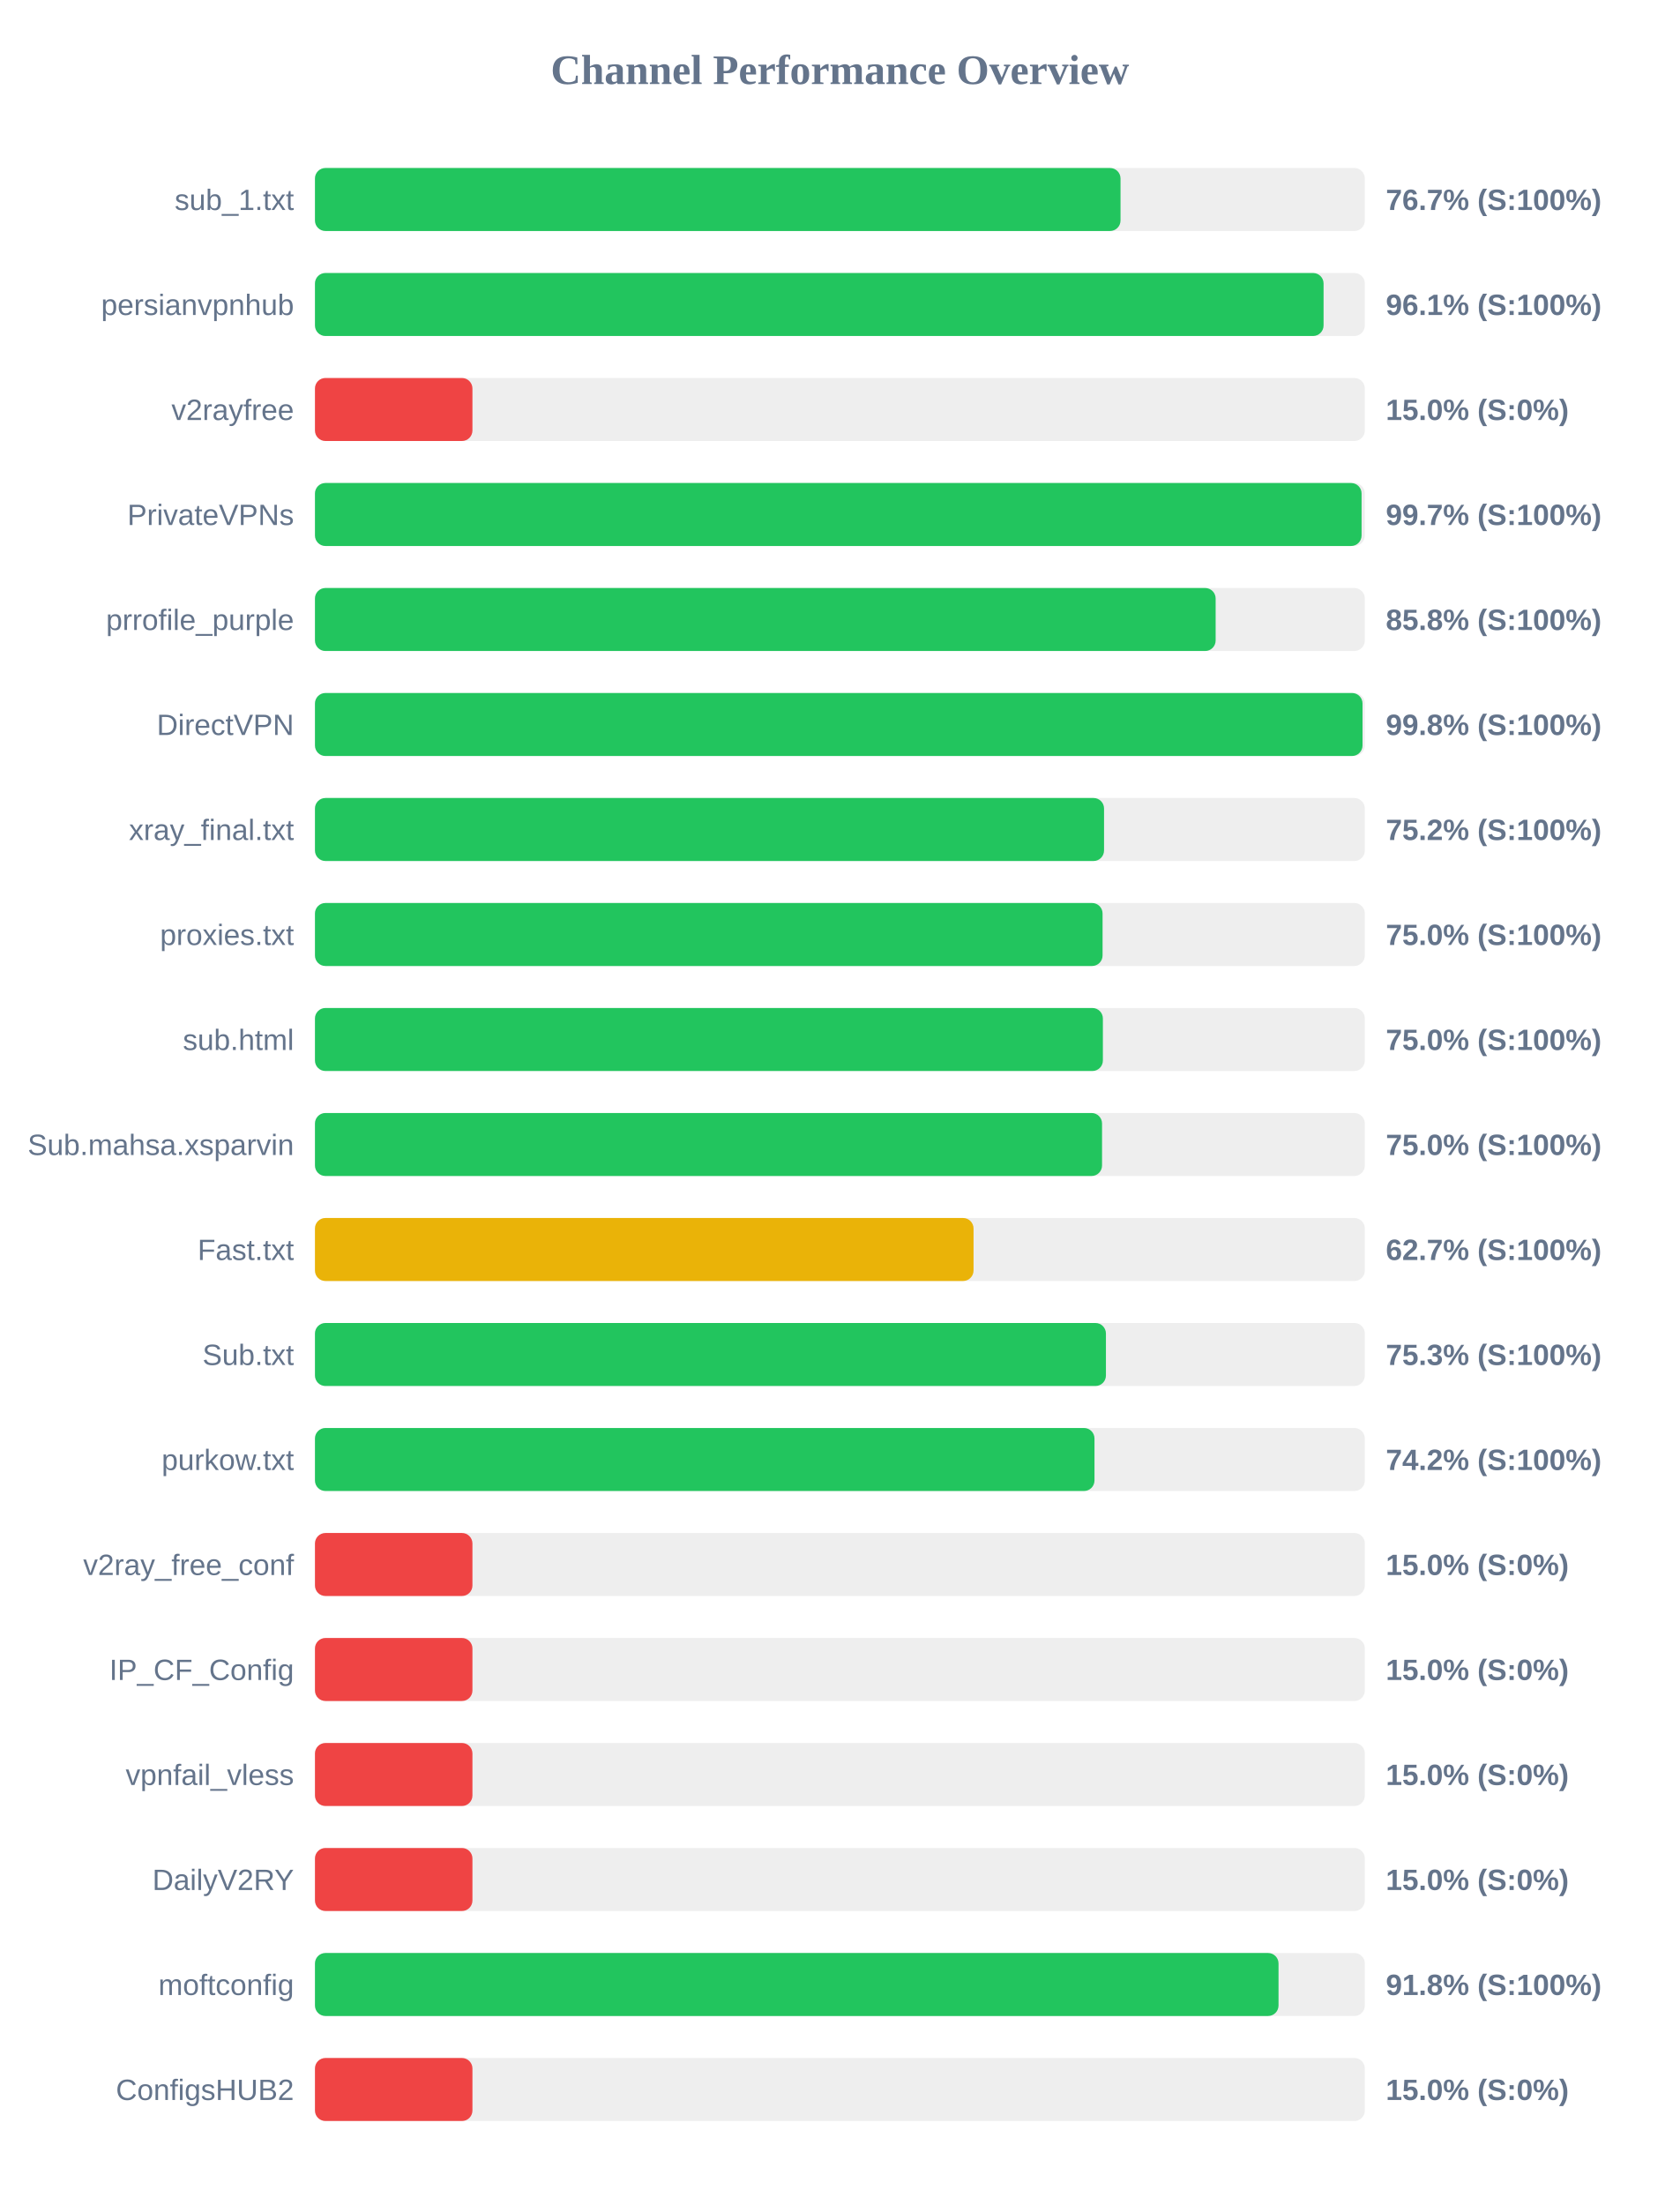
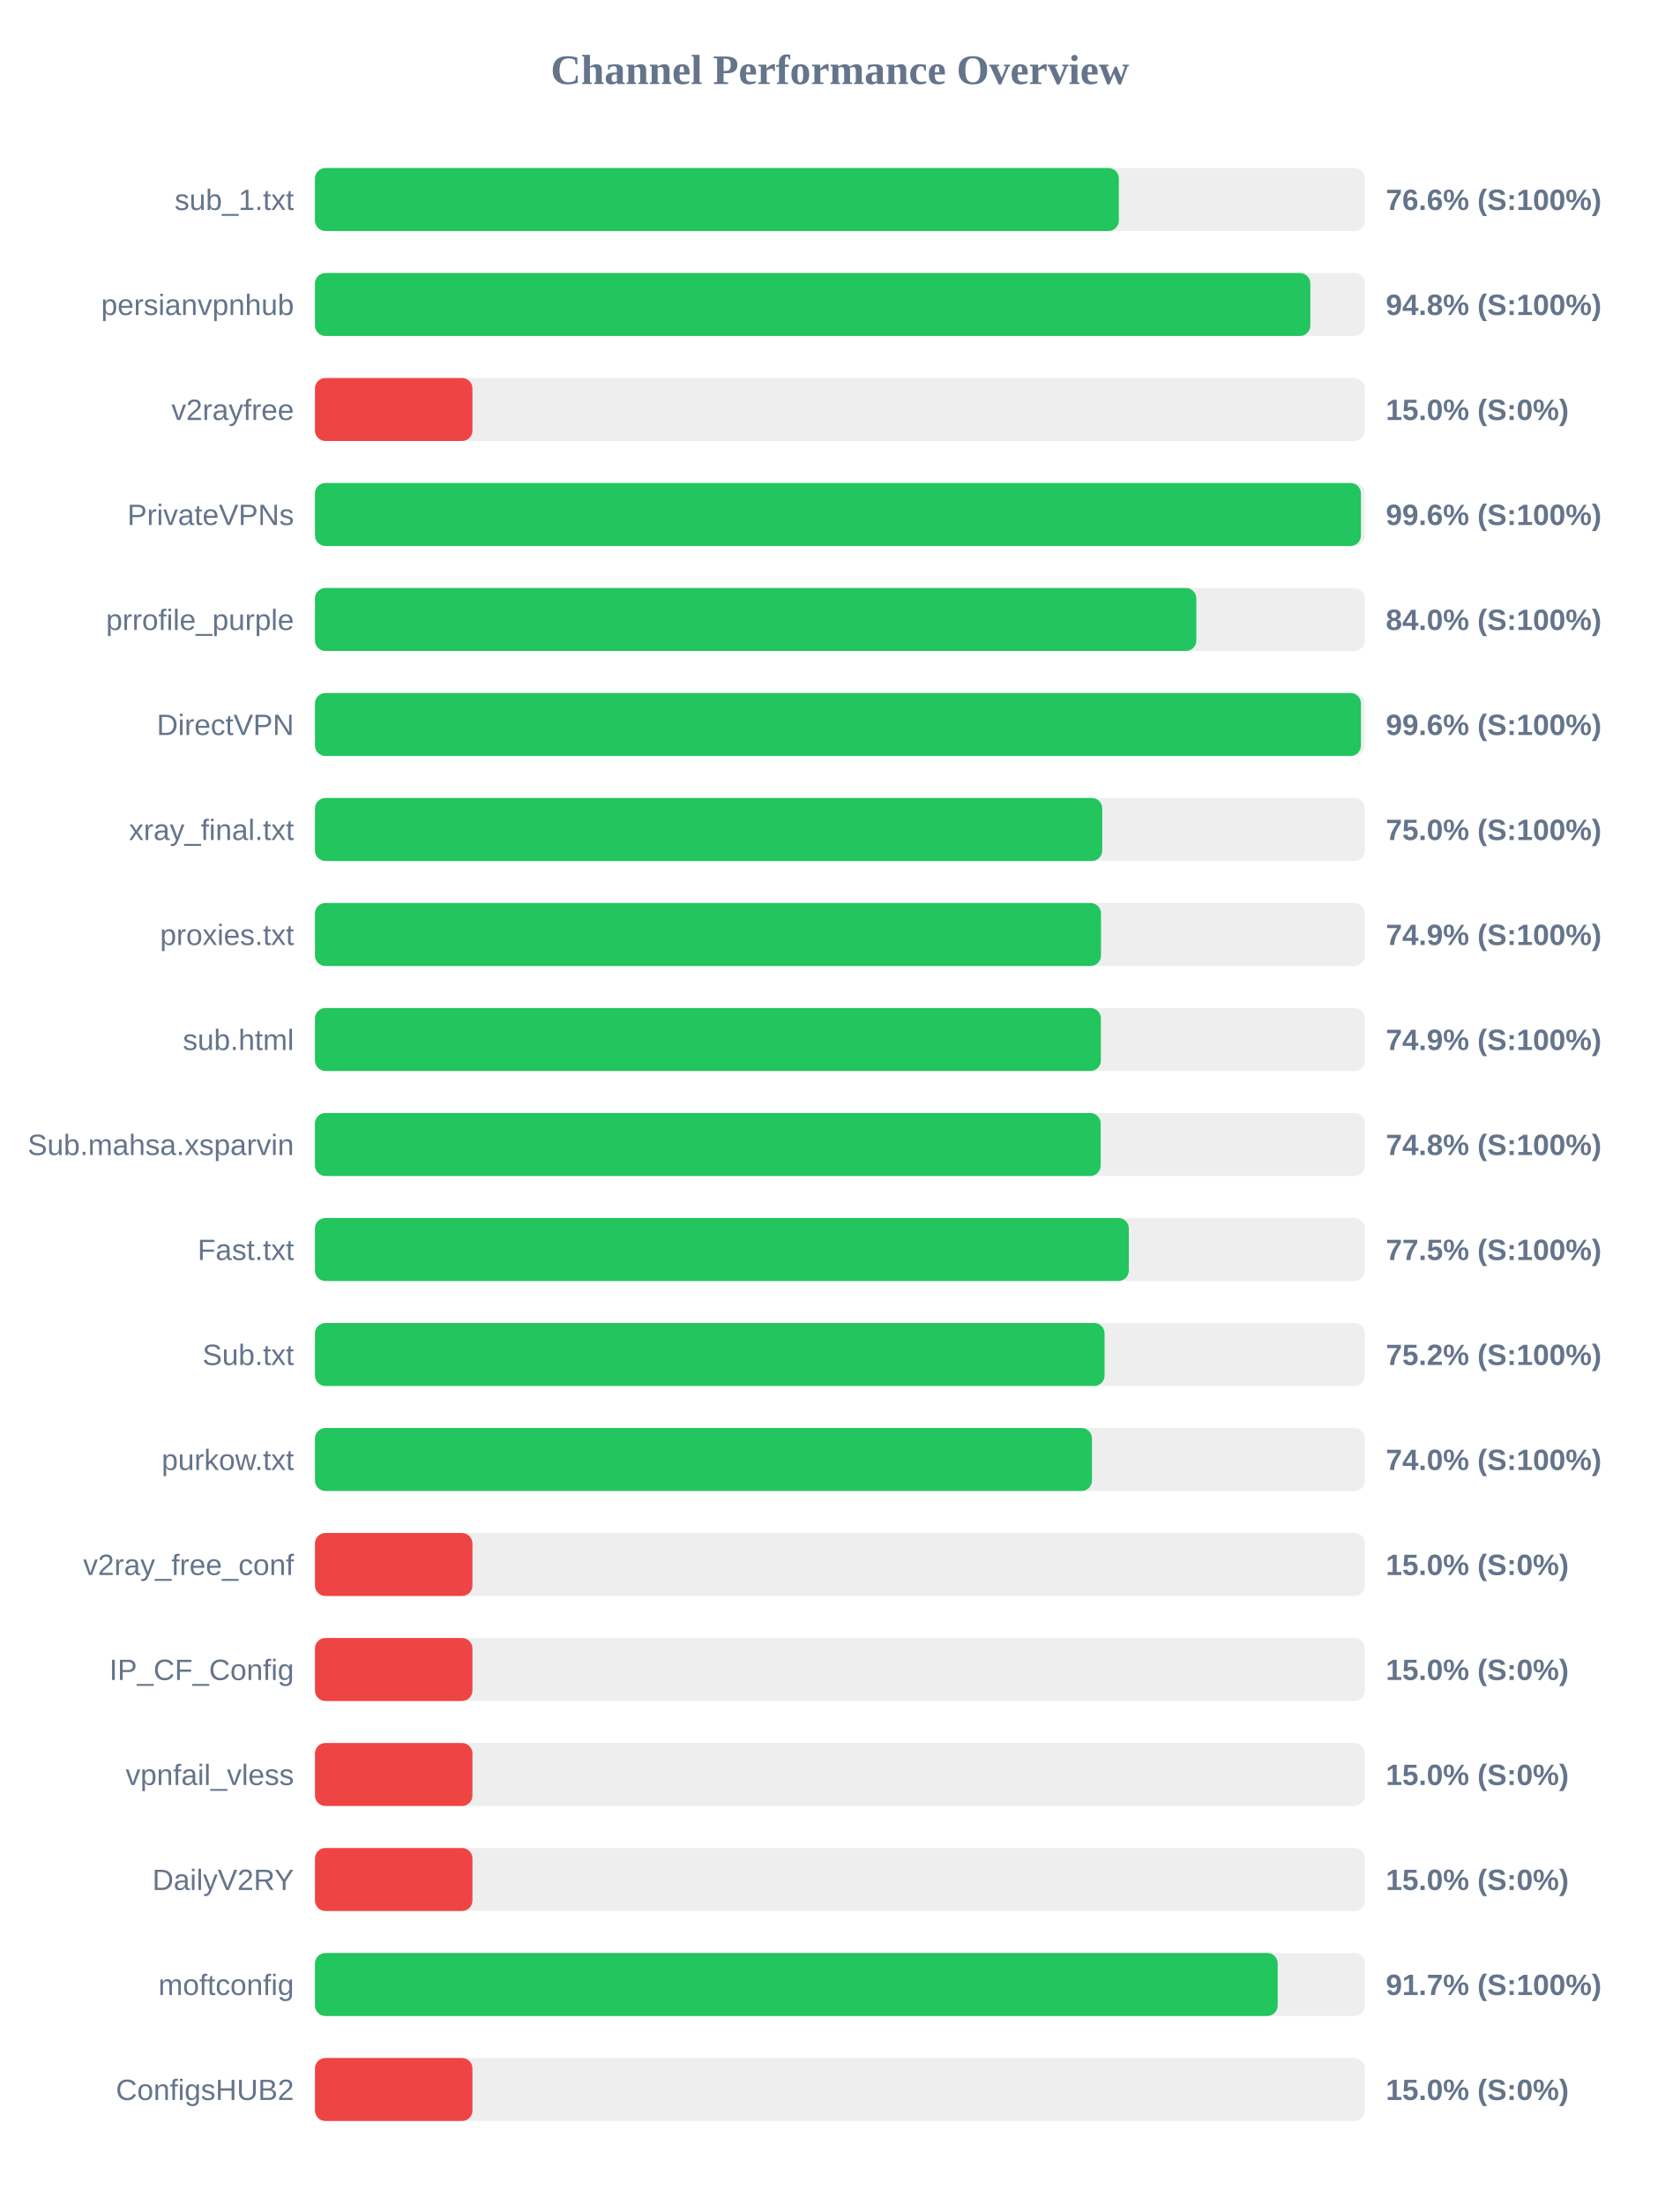
<svg xmlns="http://www.w3.org/2000/svg" width="800" height="1050" version="1.1">
  <style>
        .row { font: 14px Arial; fill: #64748b; }
        .score { font: bold 14px Arial; fill: #64748b; }
    </style>
  <text x="400" y="40" text-anchor="middle" font-size="20px" font-weight="bold" fill="#64748b">Channel Performance Overview</text>
  <rect x="150" y="80" width="500" height="30" fill="#eee" rx="5" />
-   <rect x="150" y="80" width="383.65" height="30" fill="#22c55e" rx="5" />
+   <rect x="150" y="80" width="382.85" height="30" fill="#22c55e" rx="5" />
  <text x="140" y="100" text-anchor="end" class="row">sub_1.txt</text>
-   <text x="660" y="100" text-anchor="start" class="score">76.7% (S:100%)</text>
+   <text x="660" y="100" text-anchor="start" class="score">76.6% (S:100%)</text>
  <rect x="150" y="130" width="500" height="30" fill="#eee" rx="5" />
-   <rect x="150" y="130" width="480.35" height="30" fill="#22c55e" rx="5" />
+   <rect x="150" y="130" width="474.05" height="30" fill="#22c55e" rx="5" />
  <text x="140" y="150" text-anchor="end" class="row">persianvpnhub</text>
-   <text x="660" y="150" text-anchor="start" class="score">96.1% (S:100%)</text>
+   <text x="660" y="150" text-anchor="start" class="score">94.8% (S:100%)</text>
  <rect x="150" y="180" width="500" height="30" fill="#eee" rx="5" />
  <rect x="150" y="180" width="75.0" height="30" fill="#ef4444" rx="5" />
  <text x="140" y="200" text-anchor="end" class="row">v2rayfree</text>
  <text x="660" y="200" text-anchor="start" class="score">15.0% (S:0%)</text>
  <rect x="150" y="230" width="500" height="30" fill="#eee" rx="5" />
-   <rect x="150" y="230" width="498.45" height="30" fill="#22c55e" rx="5" />
+   <rect x="150" y="230" width="498.15" height="30" fill="#22c55e" rx="5" />
  <text x="140" y="250" text-anchor="end" class="row">PrivateVPNs</text>
-   <text x="660" y="250" text-anchor="start" class="score">99.7% (S:100%)</text>
+   <text x="660" y="250" text-anchor="start" class="score">99.6% (S:100%)</text>
  <rect x="150" y="280" width="500" height="30" fill="#eee" rx="5" />
-   <rect x="150" y="280" width="428.95" height="30" fill="#22c55e" rx="5" />
+   <rect x="150" y="280" width="419.75" height="30" fill="#22c55e" rx="5" />
  <text x="140" y="300" text-anchor="end" class="row">prrofile_purple</text>
-   <text x="660" y="300" text-anchor="start" class="score">85.8% (S:100%)</text>
+   <text x="660" y="300" text-anchor="start" class="score">84.0% (S:100%)</text>
  <rect x="150" y="330" width="500" height="30" fill="#eee" rx="5" />
-   <rect x="150" y="330" width="498.9" height="30" fill="#22c55e" rx="5" />
+   <rect x="150" y="330" width="498.15" height="30" fill="#22c55e" rx="5" />
  <text x="140" y="350" text-anchor="end" class="row">DirectVPN</text>
-   <text x="660" y="350" text-anchor="start" class="score">99.8% (S:100%)</text>
+   <text x="660" y="350" text-anchor="start" class="score">99.6% (S:100%)</text>
  <rect x="150" y="380" width="500" height="30" fill="#eee" rx="5" />
-   <rect x="150" y="380" width="375.8" height="30" fill="#22c55e" rx="5" />
+   <rect x="150" y="380" width="374.95" height="30" fill="#22c55e" rx="5" />
  <text x="140" y="400" text-anchor="end" class="row">xray_final.txt</text>
-   <text x="660" y="400" text-anchor="start" class="score">75.2% (S:100%)</text>
+   <text x="660" y="400" text-anchor="start" class="score">75.0% (S:100%)</text>
  <rect x="150" y="430" width="500" height="30" fill="#eee" rx="5" />
-   <rect x="150" y="430" width="375.1" height="30" fill="#22c55e" rx="5" />
+   <rect x="150" y="430" width="374.35" height="30" fill="#22c55e" rx="5" />
  <text x="140" y="450" text-anchor="end" class="row">proxies.txt</text>
-   <text x="660" y="450" text-anchor="start" class="score">75.0% (S:100%)</text>
+   <text x="660" y="450" text-anchor="start" class="score">74.9% (S:100%)</text>
  <rect x="150" y="480" width="500" height="30" fill="#eee" rx="5" />
-   <rect x="150" y="480" width="375.25" height="30" fill="#22c55e" rx="5" />
+   <rect x="150" y="480" width="374.3" height="30" fill="#22c55e" rx="5" />
  <text x="140" y="500" text-anchor="end" class="row">sub.html</text>
-   <text x="660" y="500" text-anchor="start" class="score">75.0% (S:100%)</text>
+   <text x="660" y="500" text-anchor="start" class="score">74.9% (S:100%)</text>
  <rect x="150" y="530" width="500" height="30" fill="#eee" rx="5" />
-   <rect x="150" y="530" width="374.85" height="30" fill="#22c55e" rx="5" />
+   <rect x="150" y="530" width="374.2" height="30" fill="#22c55e" rx="5" />
  <text x="140" y="550" text-anchor="end" class="row">Sub.mahsa.xsparvin</text>
-   <text x="660" y="550" text-anchor="start" class="score">75.0% (S:100%)</text>
+   <text x="660" y="550" text-anchor="start" class="score">74.8% (S:100%)</text>
  <rect x="150" y="580" width="500" height="30" fill="#eee" rx="5" />
-   <rect x="150" y="580" width="313.65" height="30" fill="#eab308" rx="5" />
+   <rect x="150" y="580" width="387.6" height="30" fill="#22c55e" rx="5" />
  <text x="140" y="600" text-anchor="end" class="row">Fast.txt</text>
-   <text x="660" y="600" text-anchor="start" class="score">62.7% (S:100%)</text>
+   <text x="660" y="600" text-anchor="start" class="score">77.5% (S:100%)</text>
  <rect x="150" y="630" width="500" height="30" fill="#eee" rx="5" />
-   <rect x="150" y="630" width="376.7" height="30" fill="#22c55e" rx="5" />
+   <rect x="150" y="630" width="376.05" height="30" fill="#22c55e" rx="5" />
  <text x="140" y="650" text-anchor="end" class="row">Sub.txt</text>
-   <text x="660" y="650" text-anchor="start" class="score">75.3% (S:100%)</text>
+   <text x="660" y="650" text-anchor="start" class="score">75.2% (S:100%)</text>
  <rect x="150" y="680" width="500" height="30" fill="#eee" rx="5" />
-   <rect x="150" y="680" width="371.25" height="30" fill="#22c55e" rx="5" />
+   <rect x="150" y="680" width="370.05" height="30" fill="#22c55e" rx="5" />
  <text x="140" y="700" text-anchor="end" class="row">purkow.txt</text>
-   <text x="660" y="700" text-anchor="start" class="score">74.2% (S:100%)</text>
+   <text x="660" y="700" text-anchor="start" class="score">74.0% (S:100%)</text>
  <rect x="150" y="730" width="500" height="30" fill="#eee" rx="5" />
  <rect x="150" y="730" width="75.0" height="30" fill="#ef4444" rx="5" />
  <text x="140" y="750" text-anchor="end" class="row">v2ray_free_conf</text>
  <text x="660" y="750" text-anchor="start" class="score">15.0% (S:0%)</text>
  <rect x="150" y="780" width="500" height="30" fill="#eee" rx="5" />
  <rect x="150" y="780" width="75.0" height="30" fill="#ef4444" rx="5" />
  <text x="140" y="800" text-anchor="end" class="row">IP_CF_Config</text>
  <text x="660" y="800" text-anchor="start" class="score">15.0% (S:0%)</text>
  <rect x="150" y="830" width="500" height="30" fill="#eee" rx="5" />
  <rect x="150" y="830" width="75.0" height="30" fill="#ef4444" rx="5" />
  <text x="140" y="850" text-anchor="end" class="row">vpnfail_vless</text>
  <text x="660" y="850" text-anchor="start" class="score">15.0% (S:0%)</text>
  <rect x="150" y="880" width="500" height="30" fill="#eee" rx="5" />
  <rect x="150" y="880" width="75.0" height="30" fill="#ef4444" rx="5" />
  <text x="140" y="900" text-anchor="end" class="row">DailyV2RY</text>
  <text x="660" y="900" text-anchor="start" class="score">15.0% (S:0%)</text>
  <rect x="150" y="930" width="500" height="30" fill="#eee" rx="5" />
-   <rect x="150" y="930" width="458.9" height="30" fill="#22c55e" rx="5" />
+   <rect x="150" y="930" width="458.5" height="30" fill="#22c55e" rx="5" />
  <text x="140" y="950" text-anchor="end" class="row">moftconfig</text>
-   <text x="660" y="950" text-anchor="start" class="score">91.8% (S:100%)</text>
+   <text x="660" y="950" text-anchor="start" class="score">91.7% (S:100%)</text>
  <rect x="150" y="980" width="500" height="30" fill="#eee" rx="5" />
  <rect x="150" y="980" width="75.0" height="30" fill="#ef4444" rx="5" />
  <text x="140" y="1000" text-anchor="end" class="row">ConfigsHUB2</text>
  <text x="660" y="1000" text-anchor="start" class="score">15.0% (S:0%)</text>
</svg>
